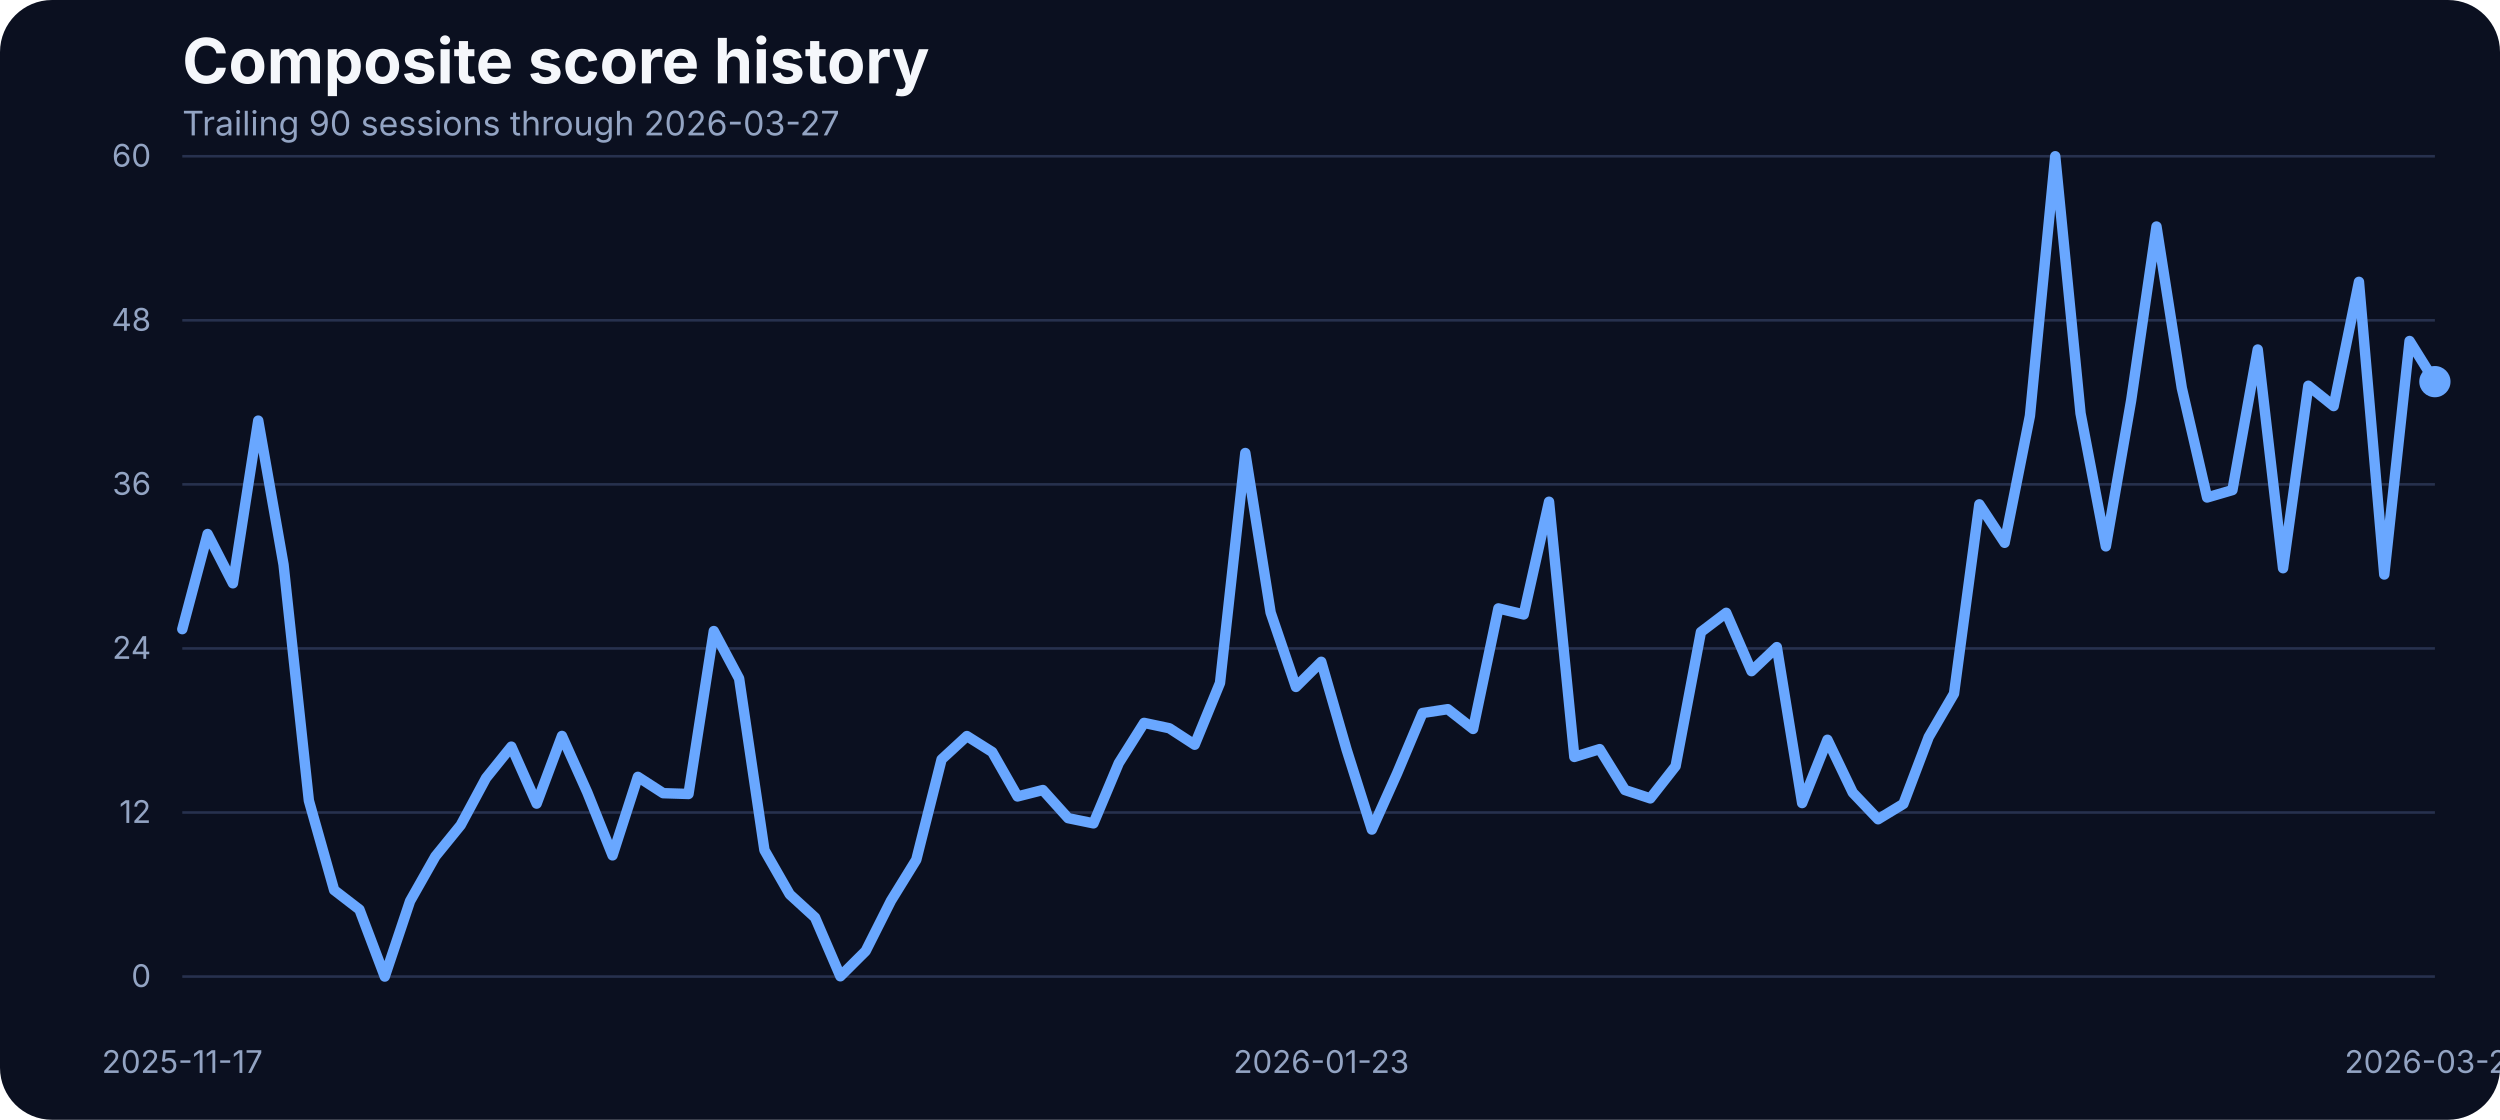
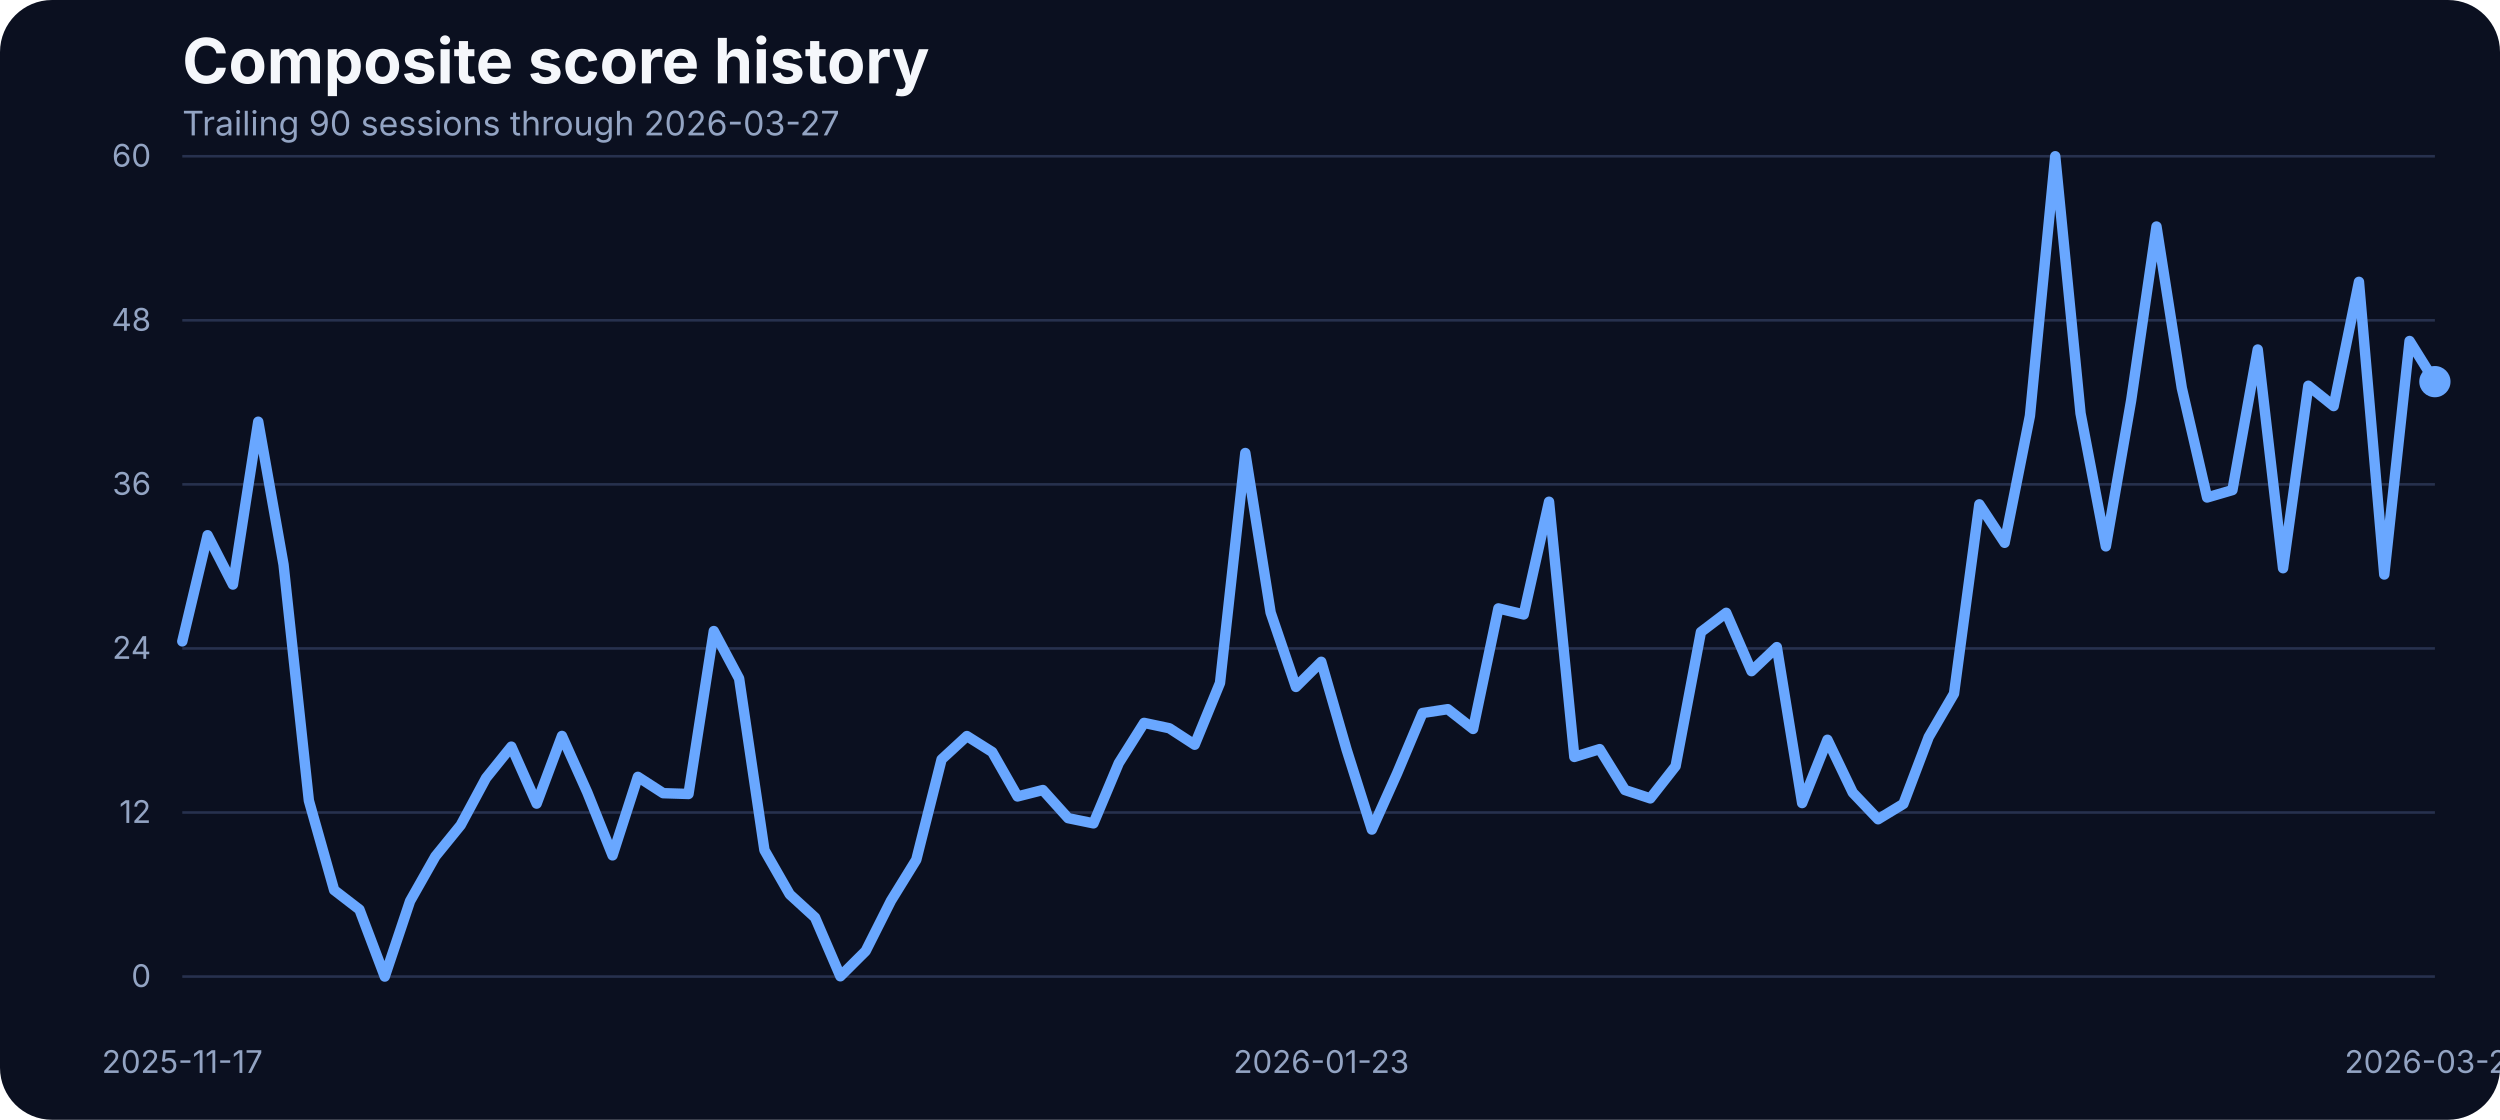
<svg xmlns="http://www.w3.org/2000/svg" width="960" height="430" viewBox="0 0 960 430" role="img" aria-label="Composite score history">
  <rect width="100%" height="100%" fill="#0b1020" rx="20" />
  <text x="70" y="32" fill="#f5f7fb" font-family="Inter, Arial, sans-serif" font-size="24" font-weight="700">Composite score history</text>
  <text x="70" y="52" fill="#93a4c3" font-family="Inter, Arial, sans-serif" font-size="13">Trailing 90 sessions through 2026-03-27</text>
  <line x1="70" x2="935" y1="375.00" y2="375.00" stroke="#27314e" stroke-width="1" />
  <text x="58" y="379.00" text-anchor="end" fill="#93a4c3" font-family="Inter, Arial, sans-serif" font-size="12">0</text>
  <line x1="70" x2="935" y1="312.00" y2="312.00" stroke="#27314e" stroke-width="1" />
  <text x="58" y="316.00" text-anchor="end" fill="#93a4c3" font-family="Inter, Arial, sans-serif" font-size="12">12</text>
  <line x1="70" x2="935" y1="249.00" y2="249.00" stroke="#27314e" stroke-width="1" />
  <text x="58" y="253.00" text-anchor="end" fill="#93a4c3" font-family="Inter, Arial, sans-serif" font-size="12">24</text>
  <line x1="70" x2="935" y1="186.00" y2="186.00" stroke="#27314e" stroke-width="1" />
  <text x="58" y="190.00" text-anchor="end" fill="#93a4c3" font-family="Inter, Arial, sans-serif" font-size="12">36</text>
  <line x1="70" x2="935" y1="123.00" y2="123.00" stroke="#27314e" stroke-width="1" />
  <text x="58" y="127.00" text-anchor="end" fill="#93a4c3" font-family="Inter, Arial, sans-serif" font-size="12">48</text>
  <line x1="70" x2="935" y1="60.00" y2="60.00" stroke="#27314e" stroke-width="1" />
  <text x="58" y="64.00" text-anchor="end" fill="#93a4c3" font-family="Inter, Arial, sans-serif" font-size="12">60</text>
  <text x="70.00" y="412" text-anchor="middle" fill="#93a4c3" font-family="Inter, Arial, sans-serif" font-size="12">2025-11-17</text>
  <text x="507.36" y="412" text-anchor="middle" fill="#93a4c3" font-family="Inter, Arial, sans-serif" font-size="12">2026-01-23</text>
  <text x="935.00" y="412" text-anchor="middle" fill="#93a4c3" font-family="Inter, Arial, sans-serif" font-size="12">2026-03-27</text>
-   <path d="M 70.00 241.59 L 79.72 205.06 L 89.44 223.98 L 99.16 161.52 L 108.88 216.81 L 118.60 307.42 L 128.31 341.79 L 138.03 349.28 L 147.75 375.00 L 157.47 346.01 L 167.19 328.83 L 176.91 316.86 L 186.63 298.78 L 196.35 286.71 L 206.07 308.58 L 215.79 282.60 L 225.51 304.26 L 235.22 328.46 L 244.94 298.31 L 254.66 304.58 L 264.38 304.89 L 274.10 242.33 L 283.82 260.56 L 293.54 326.45 L 303.26 343.43 L 312.98 352.33 L 322.70 374.89 L 332.42 365.20 L 342.13 345.90 L 351.85 330.14 L 361.57 291.61 L 371.29 282.65 L 381.01 288.77 L 390.73 305.84 L 400.45 303.37 L 410.17 314.17 L 419.89 316.17 L 429.61 293.03 L 439.33 277.59 L 449.04 279.65 L 458.76 285.97 L 468.48 262.25 L 478.20 173.96 L 487.92 235.21 L 497.64 263.78 L 507.36 254.13 L 517.08 287.82 L 526.80 318.55 L 536.52 296.88 L 546.24 273.80 L 555.96 272.32 L 565.67 279.91 L 575.39 233.63 L 585.11 235.95 L 594.83 192.67 L 604.55 290.66 L 614.27 287.66 L 623.99 303.37 L 633.71 306.58 L 643.43 294.19 L 653.15 242.70 L 662.87 235.32 L 672.58 257.72 L 682.30 248.49 L 692.02 308.37 L 701.74 284.07 L 711.46 304.37 L 721.18 314.59 L 730.90 308.69 L 740.62 283.02 L 750.34 266.36 L 760.06 193.67 L 769.78 208.43 L 779.49 159.68 L 789.21 60.00 L 798.93 158.73 L 808.65 209.80 L 818.37 153.72 L 828.09 86.99 L 837.81 148.98 L 847.53 191.04 L 857.25 188.19 L 866.97 134.22 L 876.69 218.19 L 886.40 148.13 L 896.12 155.93 L 905.84 108.23 L 915.56 220.61 L 925.28 130.95 L 935.00 146.55" fill="none" stroke="#69a7ff" stroke-width="4" stroke-linecap="round" stroke-linejoin="round" />
+   <path d="M 70.00 246.28 L 79.72 205.53 L 89.44 224.46 L 99.16 161.94 L 108.88 216.81 L 118.60 307.42 L 128.31 341.79 L 138.03 349.28 L 147.75 375.00 L 157.47 346.01 L 167.19 328.83 L 176.91 316.86 L 186.63 298.78 L 196.35 286.71 L 206.07 308.58 L 215.79 282.60 L 225.51 304.26 L 235.22 328.46 L 244.94 298.31 L 254.66 304.58 L 264.38 304.89 L 274.10 242.33 L 283.82 260.56 L 293.54 326.45 L 303.26 343.43 L 312.98 352.33 L 322.70 374.89 L 332.42 365.20 L 342.13 345.90 L 351.85 330.14 L 361.57 291.61 L 371.29 282.65 L 381.01 288.77 L 390.73 305.84 L 400.45 303.37 L 410.17 314.17 L 419.89 316.17 L 429.61 293.03 L 439.33 277.59 L 449.04 279.65 L 458.76 285.97 L 468.48 262.25 L 478.20 173.96 L 487.92 235.21 L 497.64 263.78 L 507.36 254.13 L 517.08 287.82 L 526.80 318.55 L 536.52 296.88 L 546.24 273.80 L 555.96 272.32 L 565.67 279.91 L 575.39 233.63 L 585.11 235.95 L 594.83 192.67 L 604.55 290.66 L 614.27 287.66 L 623.99 303.37 L 633.71 306.58 L 643.43 294.19 L 653.15 242.70 L 662.87 235.32 L 672.58 257.72 L 682.30 248.49 L 692.02 308.37 L 701.74 284.07 L 711.46 304.37 L 721.18 314.59 L 730.90 308.69 L 740.62 283.02 L 750.34 266.36 L 760.06 193.67 L 769.78 208.43 L 779.49 159.68 L 789.21 60.00 L 798.93 158.73 L 808.65 209.80 L 818.37 153.72 L 828.09 86.99 L 837.81 148.98 L 847.53 191.04 L 857.25 188.19 L 866.97 134.22 L 876.69 218.19 L 886.40 148.13 L 896.12 155.93 L 905.84 108.23 L 915.56 220.61 L 925.28 130.95 L 935.00 146.55" fill="none" stroke="#69a7ff" stroke-width="4" stroke-linecap="round" stroke-linejoin="round" />
  <circle cx="935.00" cy="146.55" r="6" fill="#69a7ff" />
</svg>
